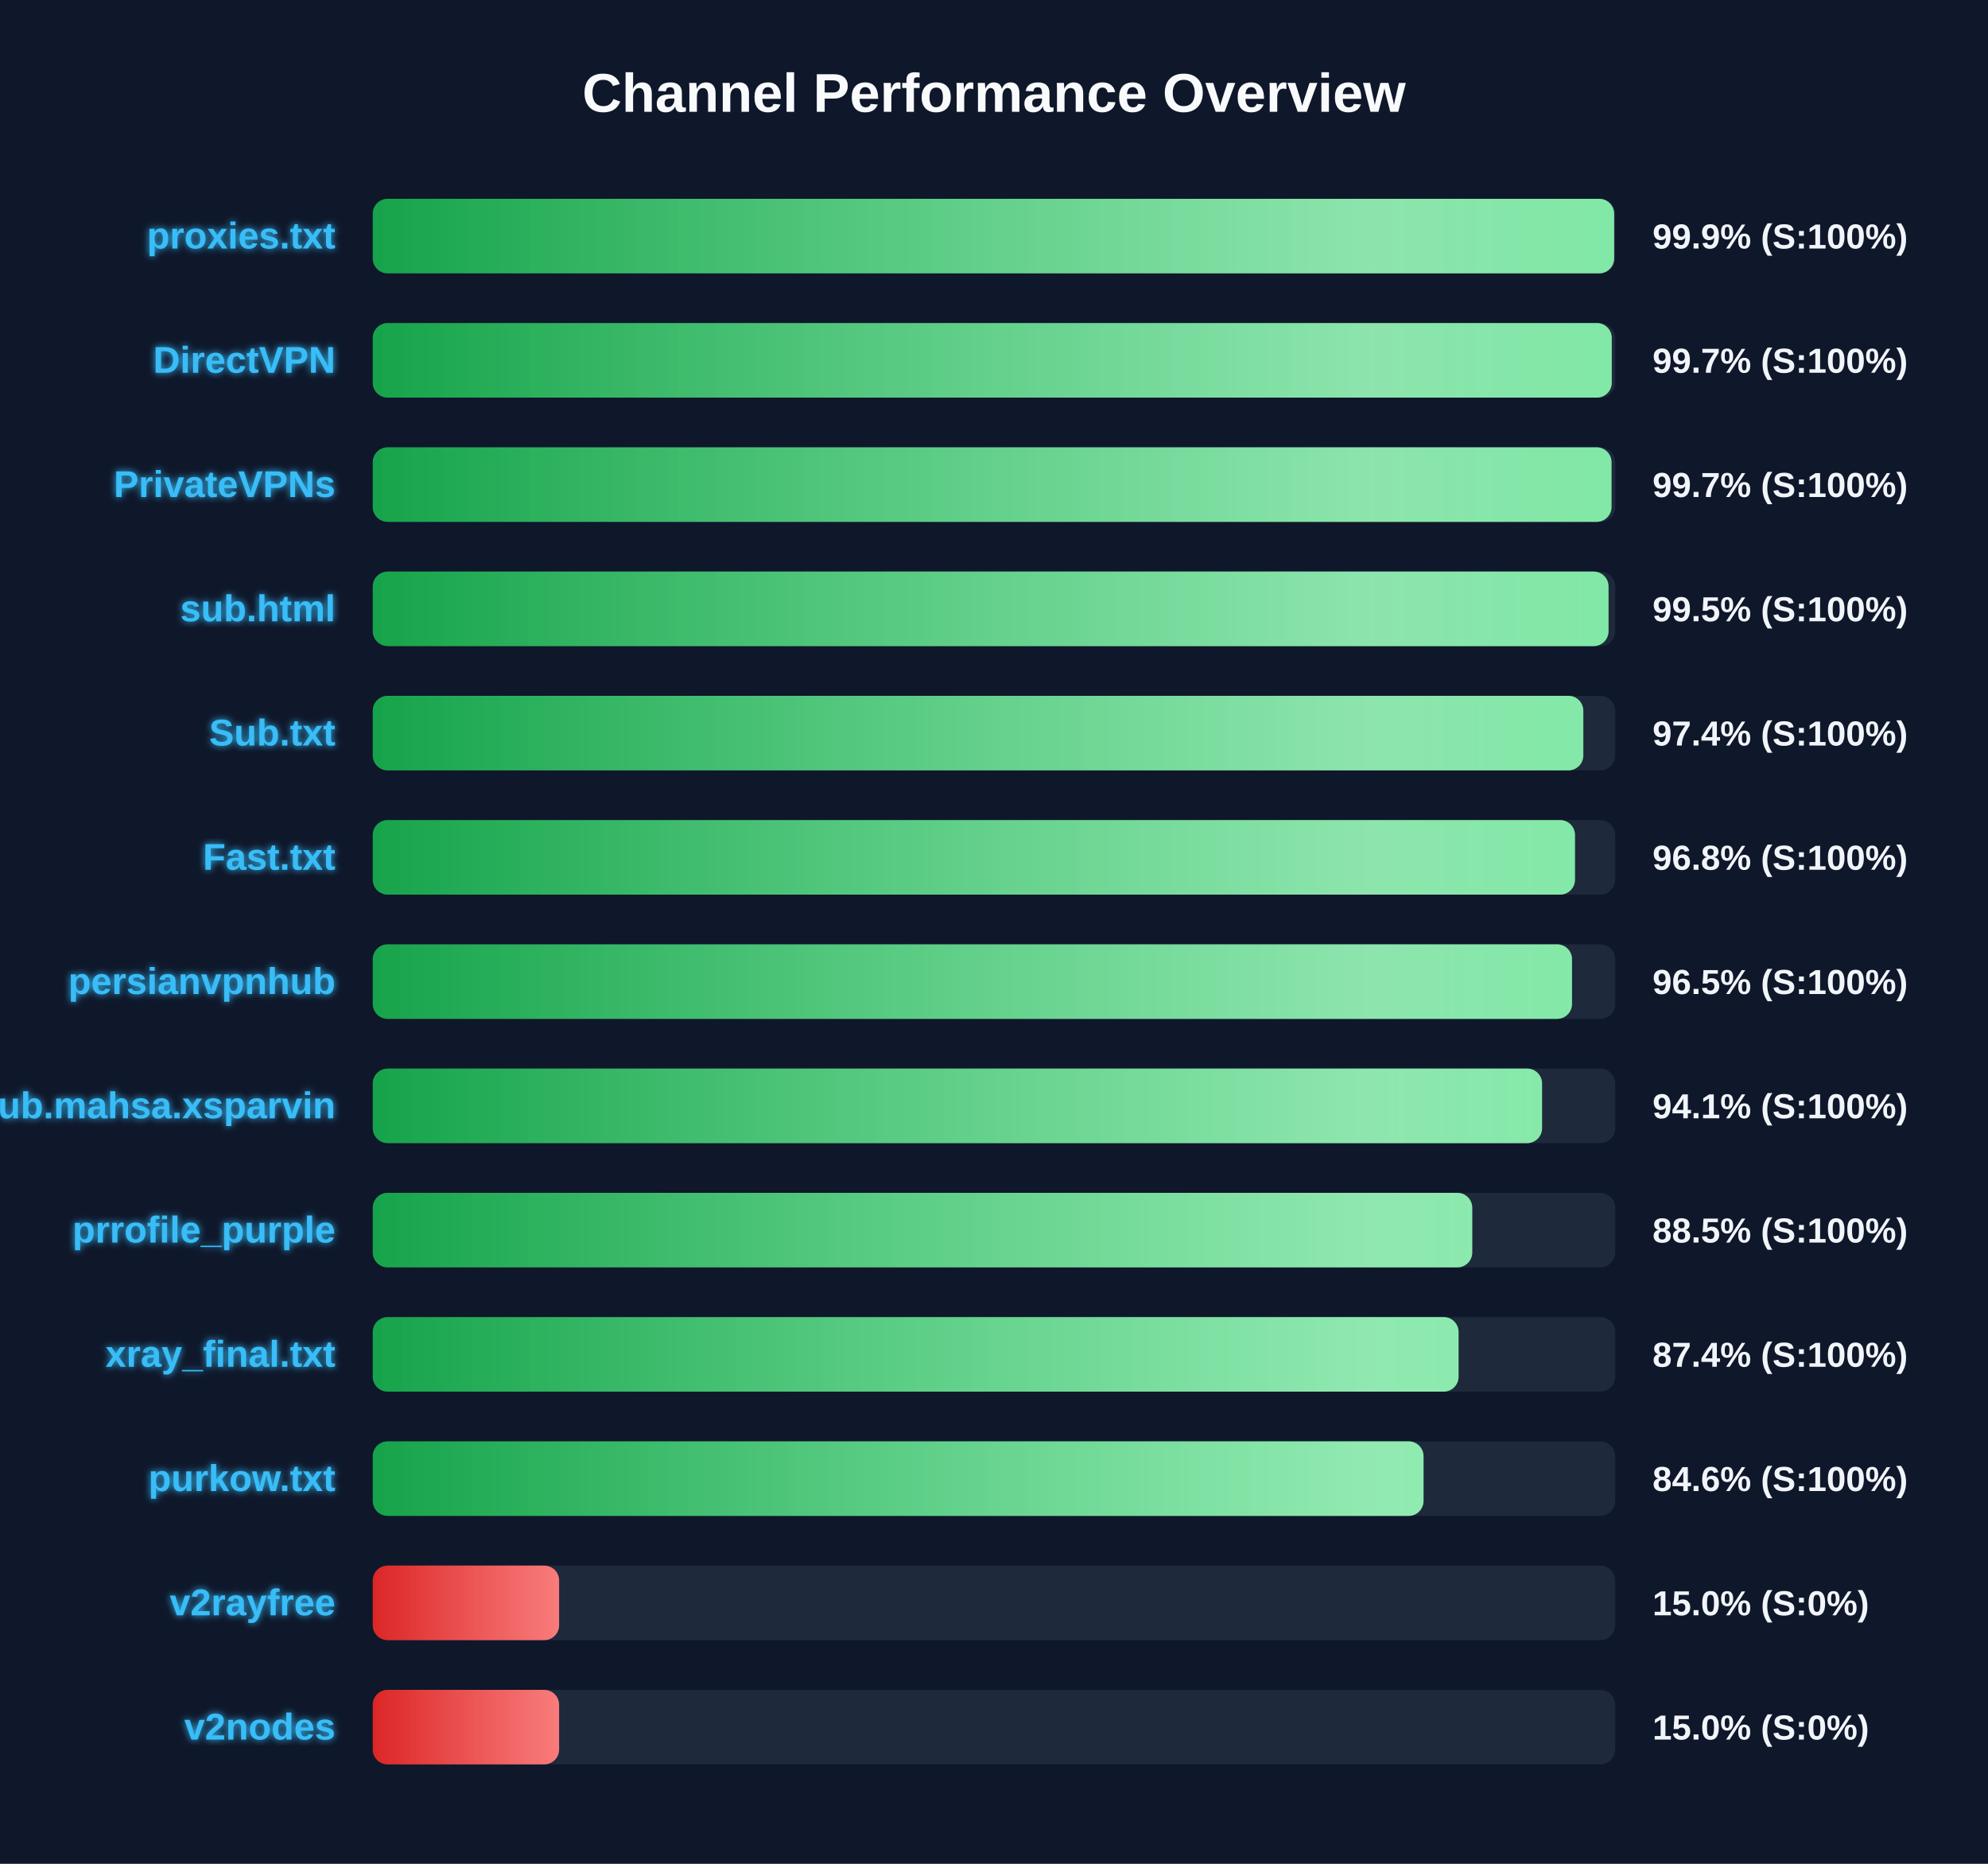
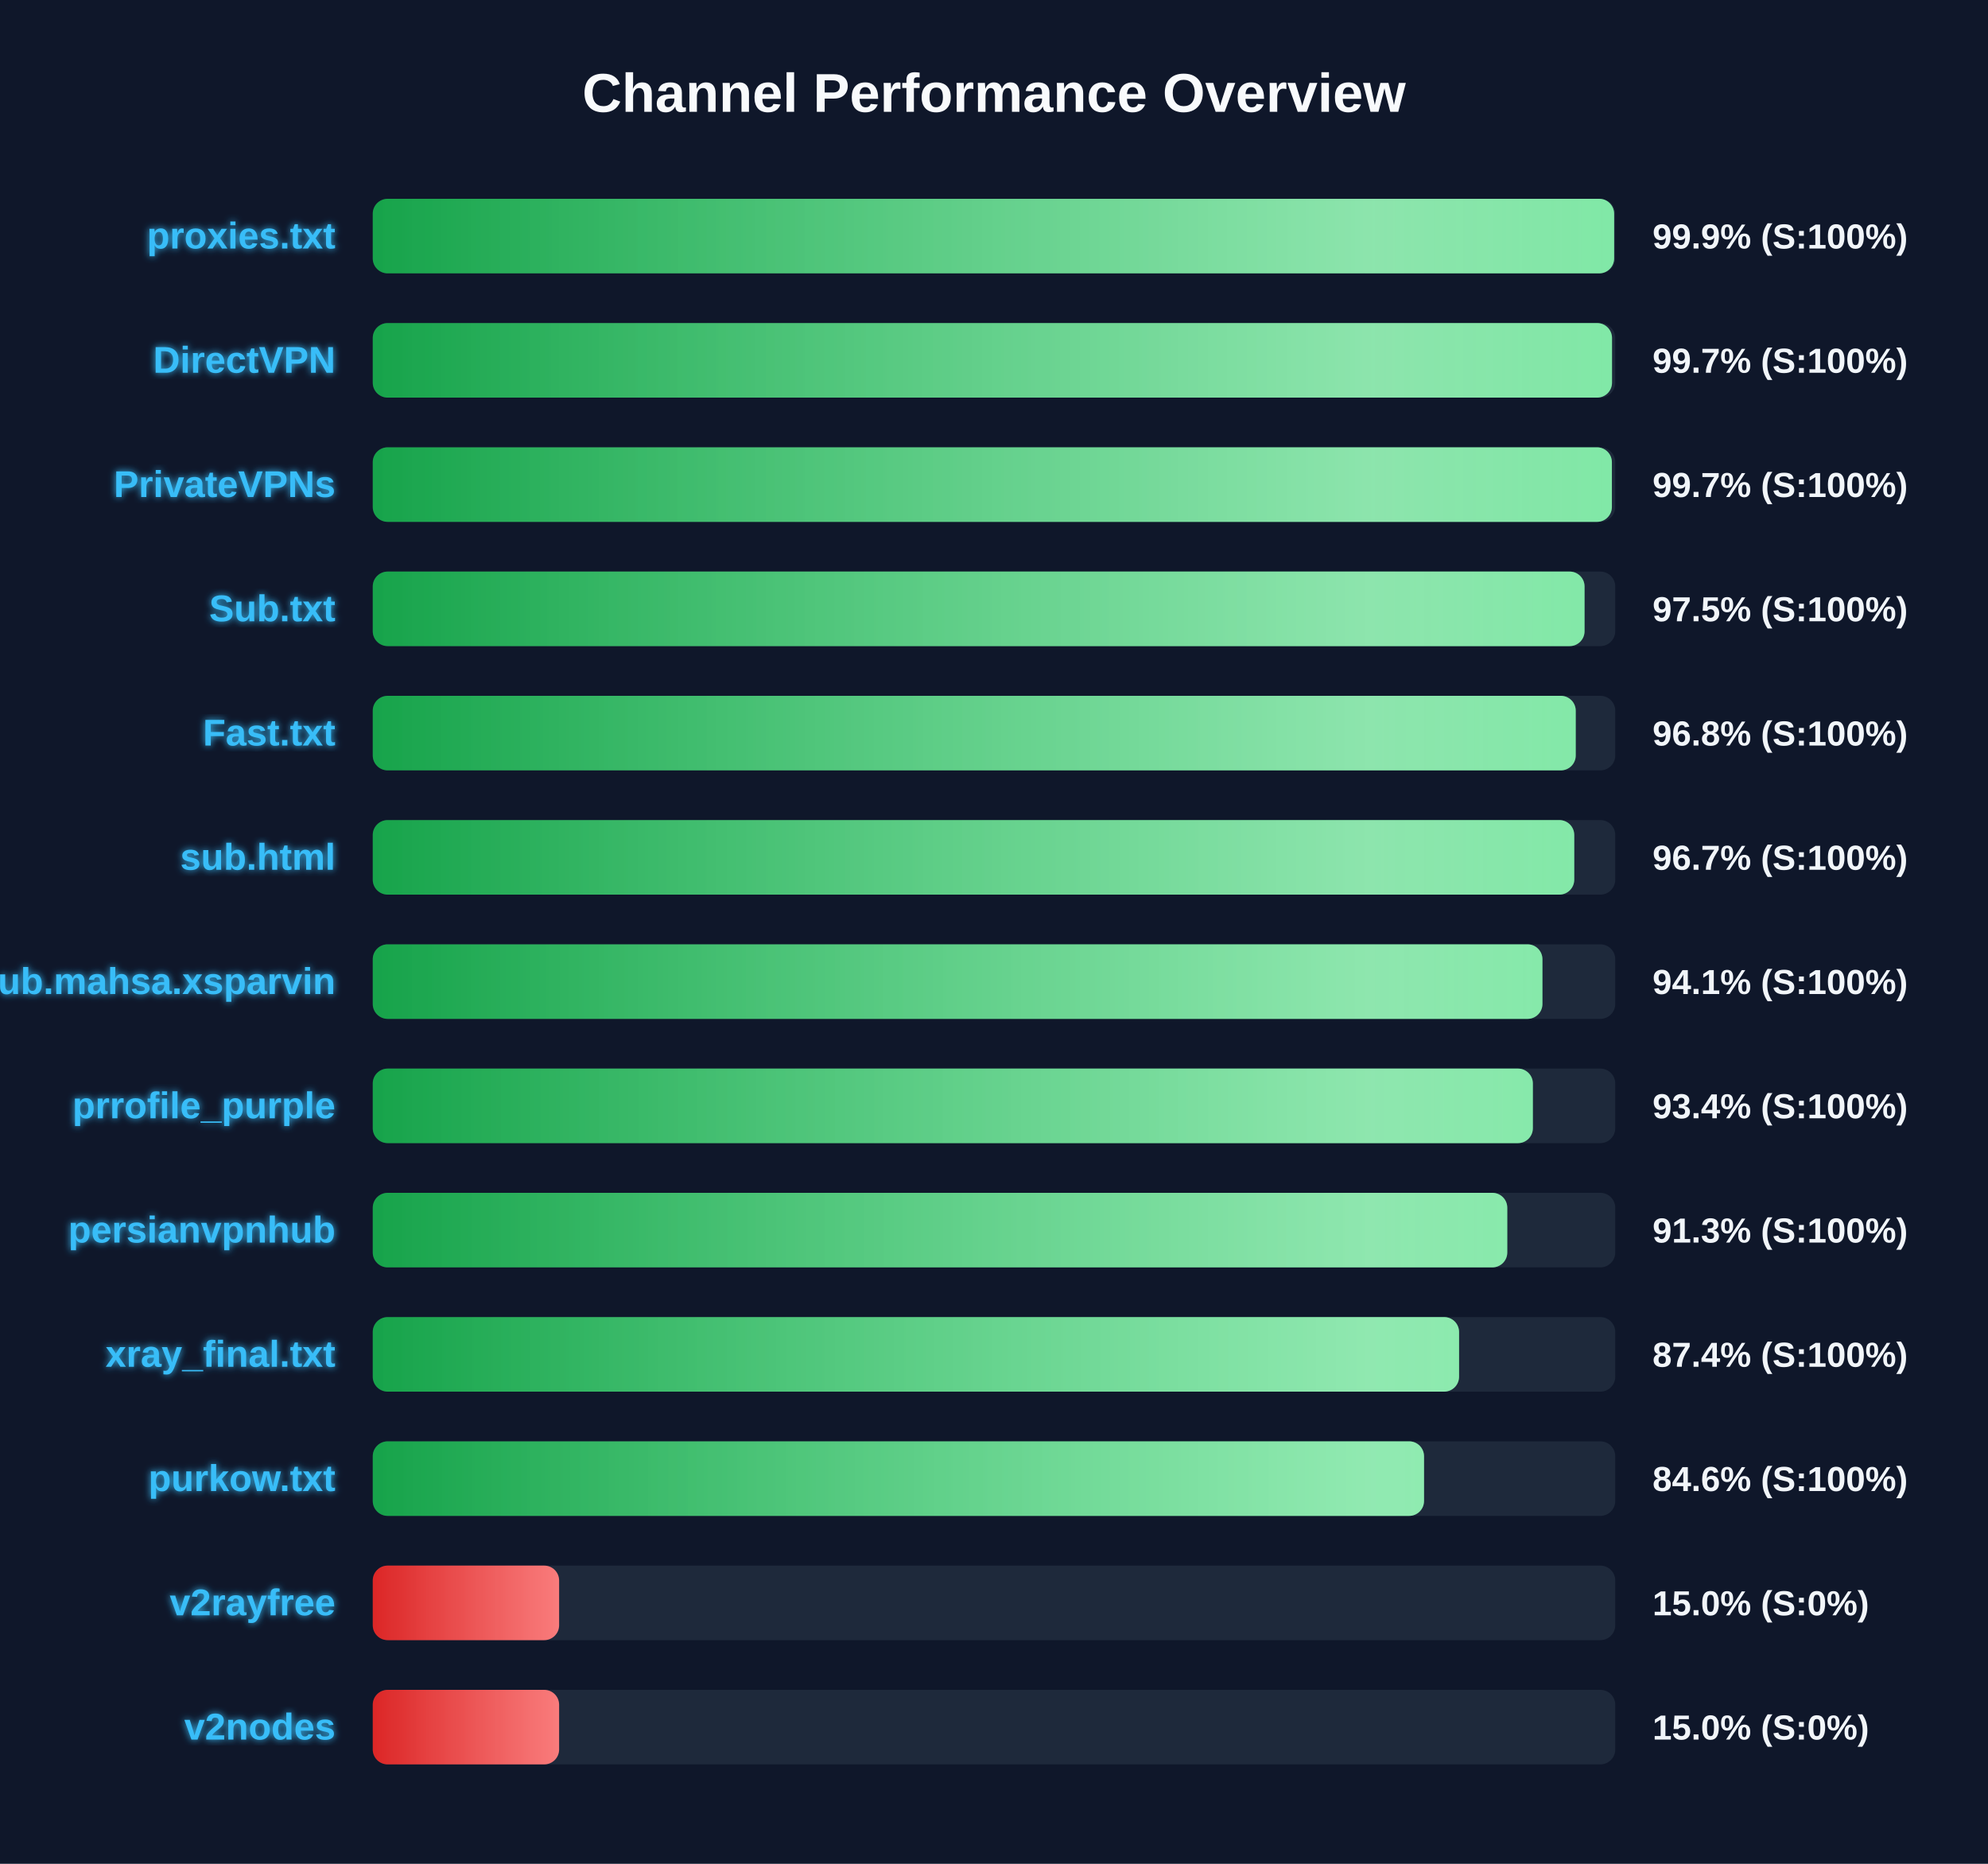
<svg xmlns="http://www.w3.org/2000/svg" width="800" height="750" version="1.1">
  <defs>
    <linearGradient id="grad-green" x1="0%" y1="0%" x2="100%" y2="0%">
      <stop offset="0%" stop-color="#16a34a" />
      <stop offset="100%" stop-color="#4ade80" />
    </linearGradient>
    <linearGradient id="grad-yellow" x1="0%" y1="0%" x2="100%" y2="0%">
      <stop offset="0%" stop-color="#ca8a04" />
      <stop offset="100%" stop-color="#fde047" />
    </linearGradient>
    <linearGradient id="grad-red" x1="0%" y1="0%" x2="100%" y2="0%">
      <stop offset="0%" stop-color="#dc2626" />
      <stop offset="100%" stop-color="#f87171" />
    </linearGradient>
    <linearGradient id="shimmer" x1="0%" y1="0%" x2="100%" y2="0%">
      <stop offset="0%" stop-color="rgba(255,255,255,0)" />
      <stop offset="50%" stop-color="rgba(255,255,255,0.4)" />
      <stop offset="100%" stop-color="rgba(255,255,255,0)" />
    </linearGradient>
    <filter id="glow" x="-20%" y="-20%" width="140%" height="140%">
      <feGaussianBlur stdDeviation="1.5" result="blur" />
      <feComposite in="SourceGraphic" in2="blur" operator="over" />
    </filter>
  </defs>
  <style>
        .bg-rect { fill: #0f172a; }
        .title { font: bold 22px 'Segoe UI', Arial, sans-serif; fill: #f8fafc; }
        .row { font: bold 15px 'Segoe UI', Arial, sans-serif; fill: #38bdf8; filter: url(#glow); }
        .score { font: bold 14px 'Segoe UI', Arial, sans-serif; fill: #f1f5f9; }
        @keyframes shimmer-anim {
            0% { transform: translateX(-100%); }
            100% { transform: translateX(200%); }
        }
        .shimmer-rect {
            animation: shimmer-anim 2.5s infinite linear;
        }
    </style>
  <rect width="100%" height="100%" class="bg-rect" />
  <text x="400" y="45" text-anchor="middle" class="title">Channel Performance Overview</text>
  <rect x="150" y="80" width="500" height="30" fill="#1e293b" rx="6" />
  <clipPath id="clip-0">
    <rect x="150" y="80" width="499.55" height="30" rx="6" />
  </clipPath>
  <rect x="150" y="80" width="499.55" height="30" fill="url(#grad-green)" rx="6" />
  <g clip-path="url(#clip-0)">
    <rect x="150" y="80" width="100%" height="30" fill="url(#shimmer)" class="shimmer-rect" />
  </g>
  <text x="135" y="100" text-anchor="end" class="row">proxies.txt</text>
  <text x="665" y="100" text-anchor="start" class="score">99.9% (S:100%)</text>
  <rect x="150" y="130" width="500" height="30" fill="#1e293b" rx="6" />
  <clipPath id="clip-1">
-     <rect x="150" y="130" width="498.6" height="30" rx="6" />
+     <rect x="150" y="130" width="498.7" height="30" rx="6" />
  </clipPath>
-   <rect x="150" y="130" width="498.6" height="30" fill="url(#grad-green)" rx="6" />
+   <rect x="150" y="130" width="498.7" height="30" fill="url(#grad-green)" rx="6" />
  <g clip-path="url(#clip-1)">
    <rect x="150" y="130" width="100%" height="30" fill="url(#shimmer)" class="shimmer-rect" />
  </g>
  <text x="135" y="150" text-anchor="end" class="row">DirectVPN</text>
  <text x="665" y="150" text-anchor="start" class="score">99.7% (S:100%)</text>
  <rect x="150" y="180" width="500" height="30" fill="#1e293b" rx="6" />
  <clipPath id="clip-2">
-     <rect x="150" y="180" width="498.5" height="30" rx="6" />
+     <rect x="150" y="180" width="498.65" height="30" rx="6" />
  </clipPath>
-   <rect x="150" y="180" width="498.5" height="30" fill="url(#grad-green)" rx="6" />
+   <rect x="150" y="180" width="498.65" height="30" fill="url(#grad-green)" rx="6" />
  <g clip-path="url(#clip-2)">
    <rect x="150" y="180" width="100%" height="30" fill="url(#shimmer)" class="shimmer-rect" />
  </g>
  <text x="135" y="200" text-anchor="end" class="row">PrivateVPNs</text>
  <text x="665" y="200" text-anchor="start" class="score">99.7% (S:100%)</text>
  <rect x="150" y="230" width="500" height="30" fill="#1e293b" rx="6" />
  <clipPath id="clip-3">
-     <rect x="150" y="230" width="497.3" height="30" rx="6" />
+     <rect x="150" y="230" width="487.65" height="30" rx="6" />
  </clipPath>
-   <rect x="150" y="230" width="497.3" height="30" fill="url(#grad-green)" rx="6" />
+   <rect x="150" y="230" width="487.65" height="30" fill="url(#grad-green)" rx="6" />
  <g clip-path="url(#clip-3)">
    <rect x="150" y="230" width="100%" height="30" fill="url(#shimmer)" class="shimmer-rect" />
  </g>
-   <text x="135" y="250" text-anchor="end" class="row">sub.html</text>
-   <text x="665" y="250" text-anchor="start" class="score">99.5% (S:100%)</text>
+   <text x="135" y="250" text-anchor="end" class="row">Sub.txt</text>
+   <text x="665" y="250" text-anchor="start" class="score">97.5% (S:100%)</text>
  <rect x="150" y="280" width="500" height="30" fill="#1e293b" rx="6" />
  <clipPath id="clip-4">
-     <rect x="150" y="280" width="487.15" height="30" rx="6" />
+     <rect x="150" y="280" width="484.1" height="30" rx="6" />
  </clipPath>
-   <rect x="150" y="280" width="487.15" height="30" fill="url(#grad-green)" rx="6" />
+   <rect x="150" y="280" width="484.1" height="30" fill="url(#grad-green)" rx="6" />
  <g clip-path="url(#clip-4)">
    <rect x="150" y="280" width="100%" height="30" fill="url(#shimmer)" class="shimmer-rect" />
  </g>
-   <text x="135" y="300" text-anchor="end" class="row">Sub.txt</text>
-   <text x="665" y="300" text-anchor="start" class="score">97.4% (S:100%)</text>
+   <text x="135" y="300" text-anchor="end" class="row">Fast.txt</text>
+   <text x="665" y="300" text-anchor="start" class="score">96.8% (S:100%)</text>
  <rect x="150" y="330" width="500" height="30" fill="#1e293b" rx="6" />
  <clipPath id="clip-5">
-     <rect x="150" y="330" width="483.8" height="30" rx="6" />
+     <rect x="150" y="330" width="483.5" height="30" rx="6" />
  </clipPath>
-   <rect x="150" y="330" width="483.8" height="30" fill="url(#grad-green)" rx="6" />
+   <rect x="150" y="330" width="483.5" height="30" fill="url(#grad-green)" rx="6" />
  <g clip-path="url(#clip-5)">
    <rect x="150" y="330" width="100%" height="30" fill="url(#shimmer)" class="shimmer-rect" />
  </g>
-   <text x="135" y="350" text-anchor="end" class="row">Fast.txt</text>
-   <text x="665" y="350" text-anchor="start" class="score">96.8% (S:100%)</text>
+   <text x="135" y="350" text-anchor="end" class="row">sub.html</text>
+   <text x="665" y="350" text-anchor="start" class="score">96.7% (S:100%)</text>
  <rect x="150" y="380" width="500" height="30" fill="#1e293b" rx="6" />
  <clipPath id="clip-6">
-     <rect x="150" y="380" width="482.6" height="30" rx="6" />
+     <rect x="150" y="380" width="470.7" height="30" rx="6" />
  </clipPath>
-   <rect x="150" y="380" width="482.6" height="30" fill="url(#grad-green)" rx="6" />
+   <rect x="150" y="380" width="470.7" height="30" fill="url(#grad-green)" rx="6" />
  <g clip-path="url(#clip-6)">
    <rect x="150" y="380" width="100%" height="30" fill="url(#shimmer)" class="shimmer-rect" />
  </g>
-   <text x="135" y="400" text-anchor="end" class="row">persianvpnhub</text>
-   <text x="665" y="400" text-anchor="start" class="score">96.5% (S:100%)</text>
+   <text x="135" y="400" text-anchor="end" class="row">Sub.mahsa.xsparvin</text>
+   <text x="665" y="400" text-anchor="start" class="score">94.1% (S:100%)</text>
  <rect x="150" y="430" width="500" height="30" fill="#1e293b" rx="6" />
  <clipPath id="clip-7">
-     <rect x="150" y="430" width="470.55" height="30" rx="6" />
+     <rect x="150" y="430" width="466.85" height="30" rx="6" />
  </clipPath>
-   <rect x="150" y="430" width="470.55" height="30" fill="url(#grad-green)" rx="6" />
+   <rect x="150" y="430" width="466.85" height="30" fill="url(#grad-green)" rx="6" />
  <g clip-path="url(#clip-7)">
    <rect x="150" y="430" width="100%" height="30" fill="url(#shimmer)" class="shimmer-rect" />
  </g>
-   <text x="135" y="450" text-anchor="end" class="row">Sub.mahsa.xsparvin</text>
-   <text x="665" y="450" text-anchor="start" class="score">94.1% (S:100%)</text>
+   <text x="135" y="450" text-anchor="end" class="row">prrofile_purple</text>
+   <text x="665" y="450" text-anchor="start" class="score">93.4% (S:100%)</text>
  <rect x="150" y="480" width="500" height="30" fill="#1e293b" rx="6" />
  <clipPath id="clip-8">
-     <rect x="150" y="480" width="442.45" height="30" rx="6" />
+     <rect x="150" y="480" width="456.55" height="30" rx="6" />
  </clipPath>
-   <rect x="150" y="480" width="442.45" height="30" fill="url(#grad-green)" rx="6" />
+   <rect x="150" y="480" width="456.55" height="30" fill="url(#grad-green)" rx="6" />
  <g clip-path="url(#clip-8)">
    <rect x="150" y="480" width="100%" height="30" fill="url(#shimmer)" class="shimmer-rect" />
  </g>
-   <text x="135" y="500" text-anchor="end" class="row">prrofile_purple</text>
-   <text x="665" y="500" text-anchor="start" class="score">88.5% (S:100%)</text>
+   <text x="135" y="500" text-anchor="end" class="row">persianvpnhub</text>
+   <text x="665" y="500" text-anchor="start" class="score">91.3% (S:100%)</text>
  <rect x="150" y="530" width="500" height="30" fill="#1e293b" rx="6" />
  <clipPath id="clip-9">
-     <rect x="150" y="530" width="436.95" height="30" rx="6" />
+     <rect x="150" y="530" width="437.15" height="30" rx="6" />
  </clipPath>
-   <rect x="150" y="530" width="436.95" height="30" fill="url(#grad-green)" rx="6" />
+   <rect x="150" y="530" width="437.15" height="30" fill="url(#grad-green)" rx="6" />
  <g clip-path="url(#clip-9)">
    <rect x="150" y="530" width="100%" height="30" fill="url(#shimmer)" class="shimmer-rect" />
  </g>
  <text x="135" y="550" text-anchor="end" class="row">xray_final.txt</text>
  <text x="665" y="550" text-anchor="start" class="score">87.4% (S:100%)</text>
  <rect x="150" y="580" width="500" height="30" fill="#1e293b" rx="6" />
  <clipPath id="clip-10">
-     <rect x="150" y="580" width="422.85" height="30" rx="6" />
+     <rect x="150" y="580" width="423.05" height="30" rx="6" />
  </clipPath>
-   <rect x="150" y="580" width="422.85" height="30" fill="url(#grad-green)" rx="6" />
+   <rect x="150" y="580" width="423.05" height="30" fill="url(#grad-green)" rx="6" />
  <g clip-path="url(#clip-10)">
    <rect x="150" y="580" width="100%" height="30" fill="url(#shimmer)" class="shimmer-rect" />
  </g>
  <text x="135" y="600" text-anchor="end" class="row">purkow.txt</text>
  <text x="665" y="600" text-anchor="start" class="score">84.6% (S:100%)</text>
  <rect x="150" y="630" width="500" height="30" fill="#1e293b" rx="6" />
  <clipPath id="clip-11">
    <rect x="150" y="630" width="75.0" height="30" rx="6" />
  </clipPath>
  <rect x="150" y="630" width="75.0" height="30" fill="url(#grad-red)" rx="6" />
  <g clip-path="url(#clip-11)">
    <rect x="150" y="630" width="100%" height="30" fill="url(#shimmer)" class="shimmer-rect" />
  </g>
  <text x="135" y="650" text-anchor="end" class="row">v2rayfree</text>
  <text x="665" y="650" text-anchor="start" class="score">15.0% (S:0%)</text>
  <rect x="150" y="680" width="500" height="30" fill="#1e293b" rx="6" />
  <clipPath id="clip-12">
    <rect x="150" y="680" width="75.0" height="30" rx="6" />
  </clipPath>
  <rect x="150" y="680" width="75.0" height="30" fill="url(#grad-red)" rx="6" />
  <g clip-path="url(#clip-12)">
    <rect x="150" y="680" width="100%" height="30" fill="url(#shimmer)" class="shimmer-rect" />
  </g>
  <text x="135" y="700" text-anchor="end" class="row">v2nodes</text>
  <text x="665" y="700" text-anchor="start" class="score">15.0% (S:0%)</text>
</svg>
